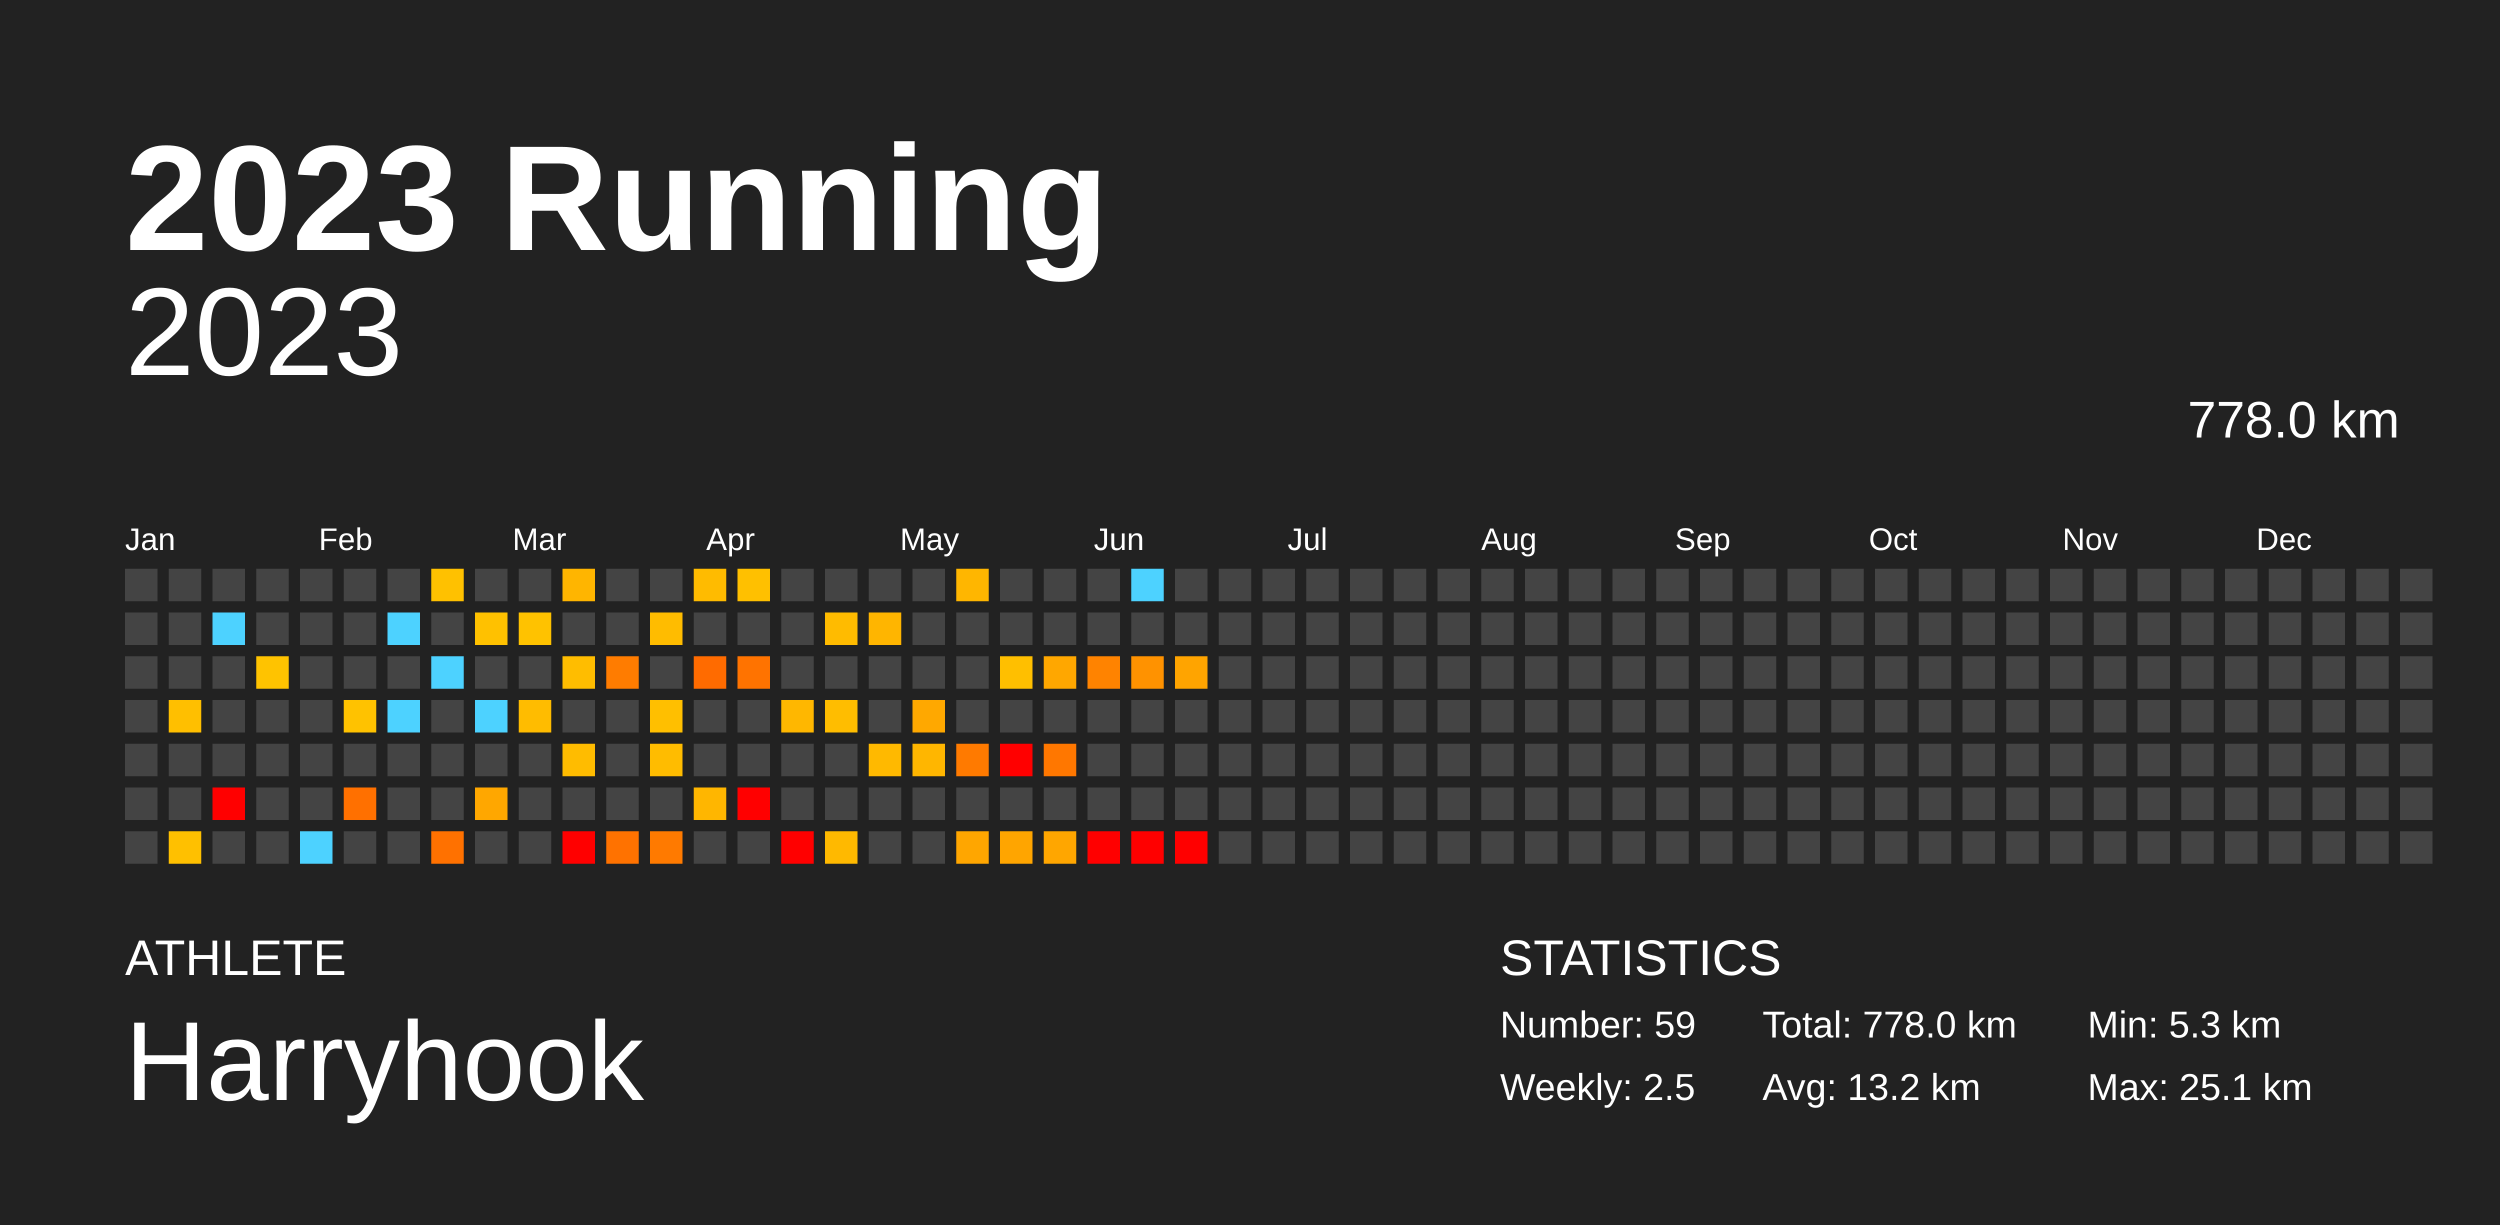
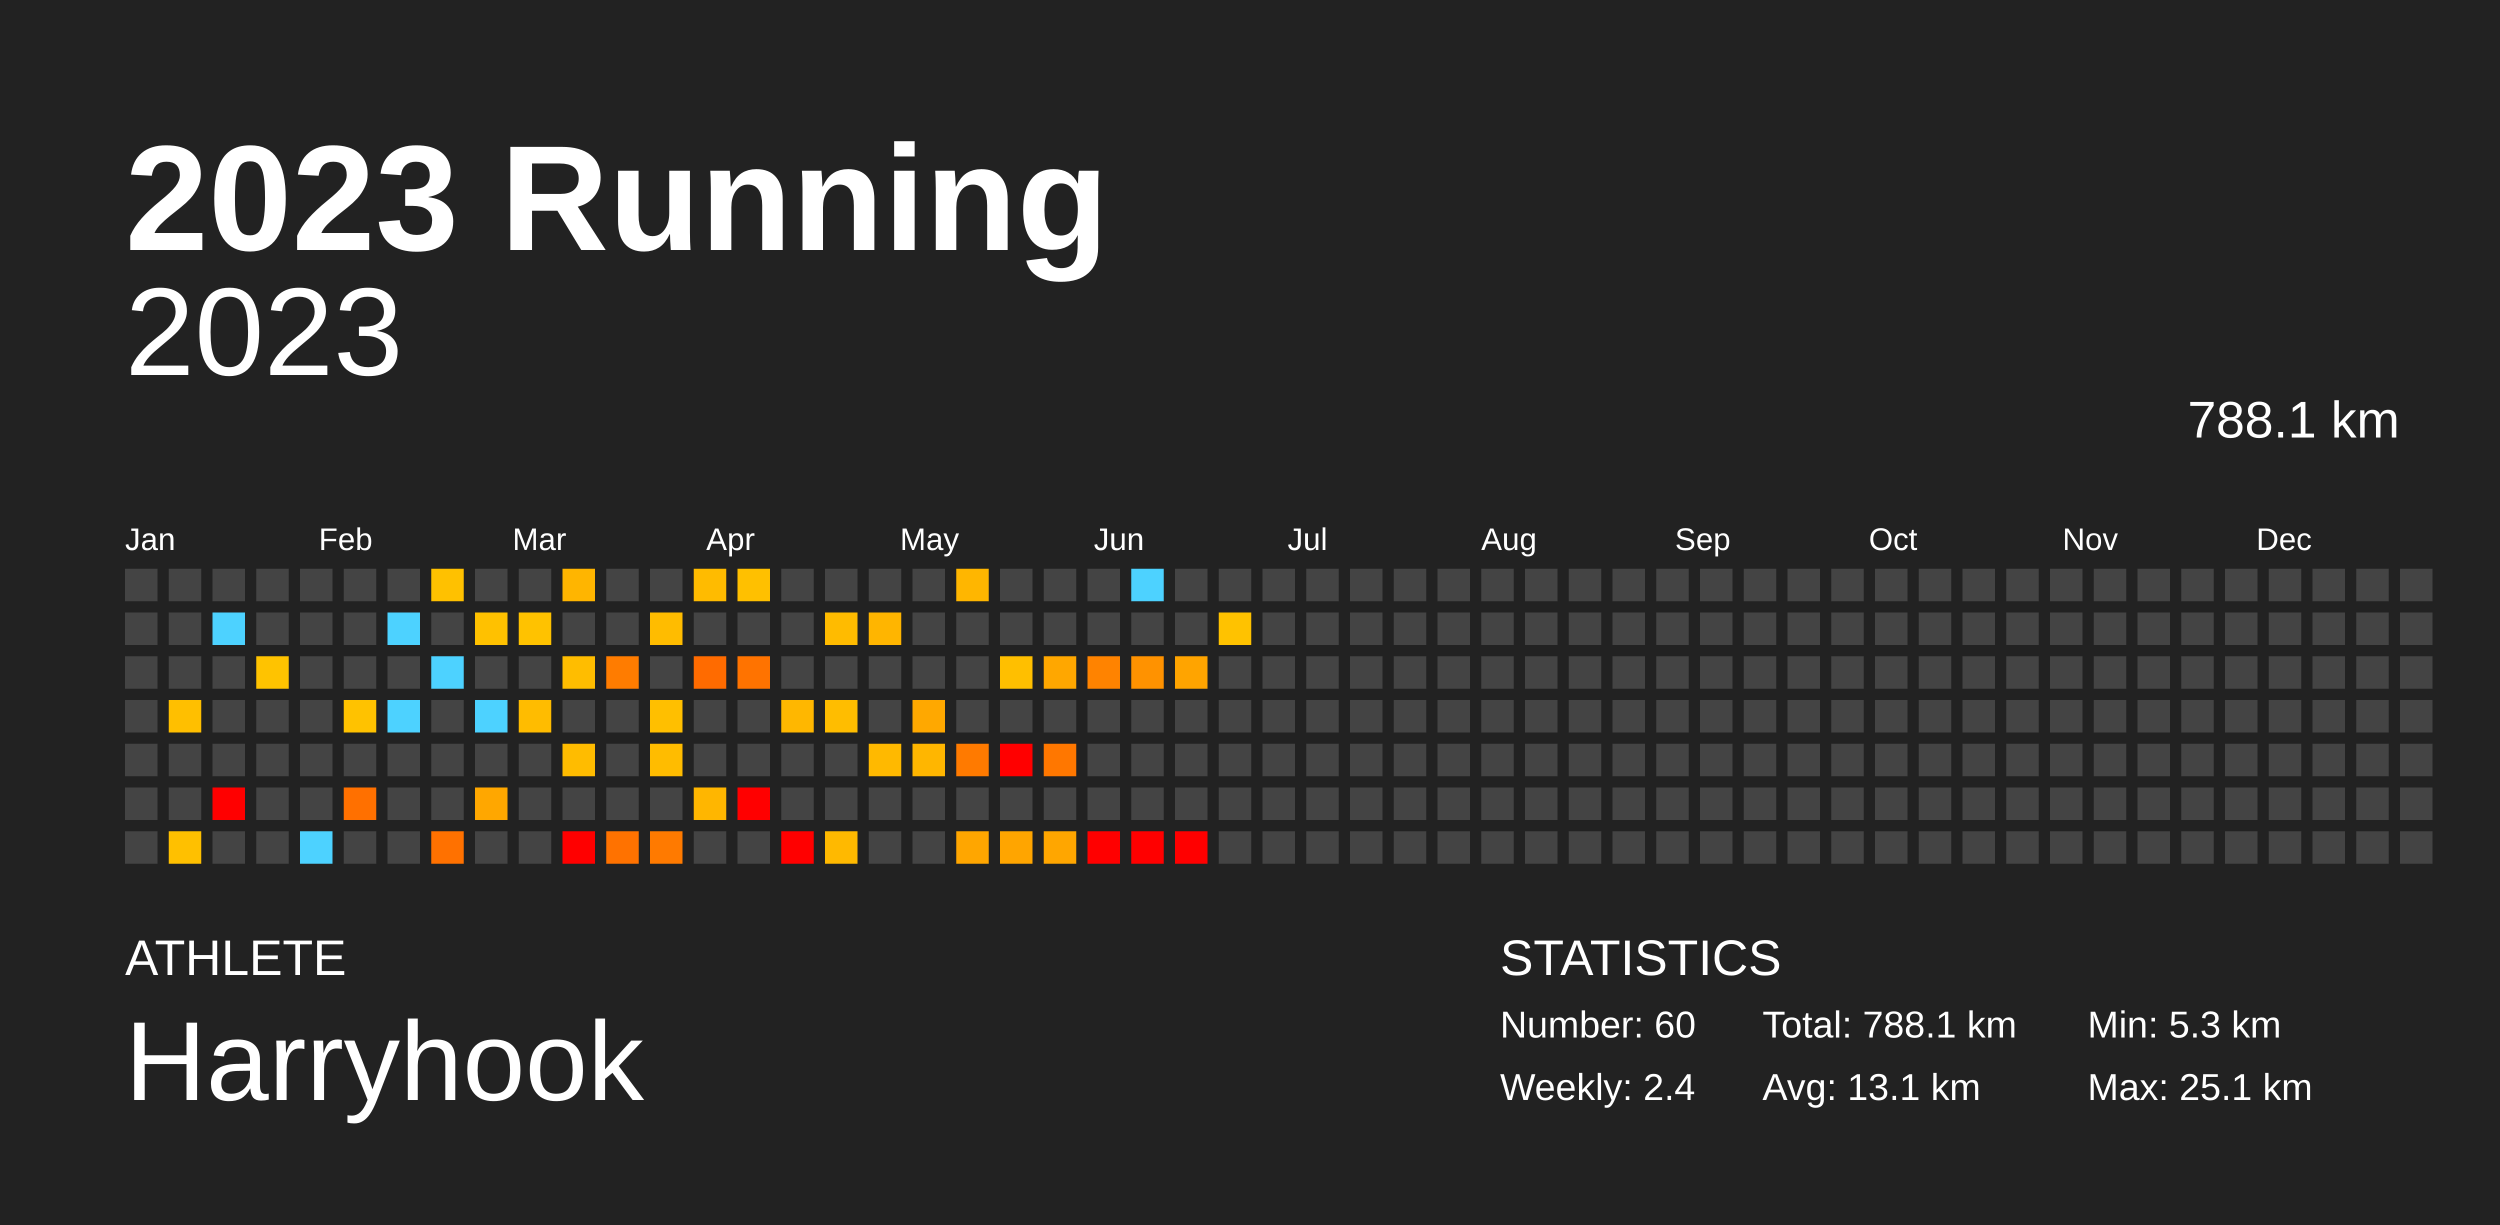
<svg xmlns="http://www.w3.org/2000/svg" baseProfile="full" height="98mm" version="1.1" viewBox="0,0,200,98" width="200mm">
  <defs />
  <rect fill="#222222" height="98" width="200" x="0" y="0" />
  <text fill="#FFFFFF" style="font-size:12px; font-family:Arial; font-weight:bold;" x="10" y="20">2023 Running</text>
  <text fill="#FFFFFF" style="font-size:4px; font-family:Arial" x="10" y="78">ATHLETE</text>
  <text fill="#FFFFFF" style="font-size:9px; font-family:Arial" x="10" y="88">Harryhook</text>
  <text fill="#FFFFFF" style="font-size:4px; font-family:Arial" x="120" y="78">STATISTICS</text>
-   <text fill="#FFFFFF" style="font-size:3px; font-family:Arial" x="120" y="83">Number: 59</text>
-   <text fill="#FFFFFF" style="font-size:3px; font-family:Arial" x="120" y="88">Weekly: 2.5</text>
-   <text fill="#FFFFFF" style="font-size:3px; font-family:Arial" x="141" y="83">Total: 778.0 km</text>
-   <text fill="#FFFFFF" style="font-size:3px; font-family:Arial" x="141" y="88">Avg: 13.2 km</text>
+   <text fill="#FFFFFF" style="font-size:3px; font-family:Arial" x="120" y="83">Number: 60</text>
+   <text fill="#FFFFFF" style="font-size:3px; font-family:Arial" x="120" y="88">Weekly: 2.4</text>
+   <text fill="#FFFFFF" style="font-size:3px; font-family:Arial" x="141" y="83">Total: 788.1 km</text>
+   <text fill="#FFFFFF" style="font-size:3px; font-family:Arial" x="141" y="88">Avg: 13.1 km</text>
  <text fill="#FFFFFF" style="font-size:3px; font-family:Arial" x="167" y="83">Min: 5.3 km</text>
  <text fill="#FFFFFF" style="font-size:3px; font-family:Arial" x="167" y="88">Max: 25.1 km</text>
  <text alignment-baseline="hanging" fill="#FFFFFF" style="font-size:10.0px; font-family:Arial;" x="10" y="30">2023</text>
-   <text alignment-baseline="hanging" fill="#FFFFFF" style="font-size:4.125px; font-family:Arial;" x="175" y="35">778.0 km</text>
+   <text alignment-baseline="hanging" fill="#FFFFFF" style="font-size:4.125px; font-family:Arial;" x="175" y="35">788.1 km</text>
  <text fill="#FFFFFF" style="font-size:2.5px; font-family:Arial" x="10.0" y="44">Jan</text>
  <text fill="#FFFFFF" style="font-size:2.5px; font-family:Arial" x="25.5" y="44">Feb</text>
  <text fill="#FFFFFF" style="font-size:2.5px; font-family:Arial" x="41.0" y="44">Mar</text>
  <text fill="#FFFFFF" style="font-size:2.5px; font-family:Arial" x="56.5" y="44">Apr</text>
  <text fill="#FFFFFF" style="font-size:2.5px; font-family:Arial" x="72.0" y="44">May</text>
  <text fill="#FFFFFF" style="font-size:2.5px; font-family:Arial" x="87.5" y="44">Jun</text>
  <text fill="#FFFFFF" style="font-size:2.5px; font-family:Arial" x="103.0" y="44">Jul</text>
  <text fill="#FFFFFF" style="font-size:2.5px; font-family:Arial" x="118.5" y="44">Aug</text>
  <text fill="#FFFFFF" style="font-size:2.5px; font-family:Arial" x="134.0" y="44">Sep</text>
  <text fill="#FFFFFF" style="font-size:2.5px; font-family:Arial" x="149.5" y="44">Oct</text>
  <text fill="#FFFFFF" style="font-size:2.5px; font-family:Arial" x="165.0" y="44">Nov</text>
  <text fill="#FFFFFF" style="font-size:2.5px; font-family:Arial" x="180.5" y="44">Dec</text>
  <rect fill="#444444" height="2.6" width="2.6" x="10.0" y="45.5" />
  <rect fill="#444444" height="2.6" width="2.6" x="10.0" y="49.0" />
  <rect fill="#444444" height="2.6" width="2.6" x="10.0" y="52.5" />
  <rect fill="#444444" height="2.6" width="2.6" x="10.0" y="56.0" />
  <rect fill="#444444" height="2.6" width="2.6" x="10.0" y="59.5" />
  <rect fill="#444444" height="2.6" width="2.6" x="10.0" y="63.0" />
  <rect fill="#444444" height="2.6" width="2.6" x="10.0" y="66.5" />
  <rect fill="#444444" height="2.6" width="2.6" x="13.5" y="45.5" />
  <rect fill="#444444" height="2.6" width="2.6" x="13.5" y="49.0" />
  <rect fill="#444444" height="2.6" width="2.6" x="13.5" y="52.5" />
  <rect fill="#ffbf00" height="2.6" width="2.6" x="13.5" y="56.0" />
  <rect fill="#444444" height="2.6" width="2.6" x="13.5" y="59.5" />
  <rect fill="#444444" height="2.6" width="2.6" x="13.5" y="63.0" />
  <rect fill="#ffc000" height="2.6" width="2.6" x="13.5" y="66.5" />
  <rect fill="#444444" height="2.6" width="2.6" x="17.0" y="45.5" />
  <rect fill="#4dd2ff" height="2.6" width="2.6" x="17.0" y="49.0" />
  <rect fill="#444444" height="2.6" width="2.6" x="17.0" y="52.5" />
  <rect fill="#444444" height="2.6" width="2.6" x="17.0" y="56.0" />
  <rect fill="#444444" height="2.6" width="2.6" x="17.0" y="59.5" />
  <rect fill="red" height="2.6" width="2.6" x="17.0" y="63.0" />
  <rect fill="#444444" height="2.6" width="2.6" x="17.0" y="66.5" />
  <rect fill="#444444" height="2.6" width="2.6" x="20.5" y="45.5" />
  <rect fill="#444444" height="2.6" width="2.6" x="20.5" y="49.0" />
  <rect fill="#ffc300" height="2.6" width="2.6" x="20.5" y="52.5" />
  <rect fill="#444444" height="2.6" width="2.6" x="20.5" y="56.0" />
  <rect fill="#444444" height="2.6" width="2.6" x="20.5" y="59.5" />
  <rect fill="#444444" height="2.6" width="2.6" x="20.5" y="63.0" />
  <rect fill="#444444" height="2.6" width="2.6" x="20.5" y="66.5" />
  <rect fill="#444444" height="2.6" width="2.6" x="24.0" y="45.5" />
  <rect fill="#444444" height="2.6" width="2.6" x="24.0" y="49.0" />
  <rect fill="#444444" height="2.6" width="2.6" x="24.0" y="52.5" />
  <rect fill="#444444" height="2.6" width="2.6" x="24.0" y="56.0" />
  <rect fill="#444444" height="2.6" width="2.6" x="24.0" y="59.5" />
  <rect fill="#444444" height="2.6" width="2.6" x="24.0" y="63.0" />
  <rect fill="#4dd2ff" height="2.6" width="2.6" x="24.0" y="66.5" />
  <rect fill="#444444" height="2.6" width="2.6" x="27.5" y="45.5" />
  <rect fill="#444444" height="2.6" width="2.6" x="27.5" y="49.0" />
  <rect fill="#444444" height="2.6" width="2.6" x="27.5" y="52.5" />
  <rect fill="#ffc200" height="2.6" width="2.6" x="27.5" y="56.0" />
  <rect fill="#444444" height="2.6" width="2.6" x="27.5" y="59.5" />
  <rect fill="#ff7000" height="2.6" width="2.6" x="27.5" y="63.0" />
  <rect fill="#444444" height="2.6" width="2.6" x="27.5" y="66.5" />
  <rect fill="#444444" height="2.6" width="2.6" x="31.0" y="45.5" />
  <rect fill="#4dd2ff" height="2.6" width="2.6" x="31.0" y="49.0" />
  <rect fill="#444444" height="2.6" width="2.6" x="31.0" y="52.5" />
  <rect fill="#4dd2ff" height="2.6" width="2.6" x="31.0" y="56.0" />
  <rect fill="#444444" height="2.6" width="2.6" x="31.0" y="59.5" />
  <rect fill="#444444" height="2.6" width="2.6" x="31.0" y="63.0" />
  <rect fill="#444444" height="2.6" width="2.6" x="31.0" y="66.5" />
  <rect fill="#ffc100" height="2.6" width="2.6" x="34.5" y="45.5" />
  <rect fill="#444444" height="2.6" width="2.6" x="34.5" y="49.0" />
  <rect fill="#4dd2ff" height="2.6" width="2.6" x="34.5" y="52.5" />
  <rect fill="#444444" height="2.6" width="2.6" x="34.5" y="56.0" />
  <rect fill="#444444" height="2.6" width="2.6" x="34.5" y="59.5" />
  <rect fill="#444444" height="2.6" width="2.6" x="34.5" y="63.0" />
  <rect fill="#ff7100" height="2.6" width="2.6" x="34.5" y="66.5" />
  <rect fill="#444444" height="2.6" width="2.6" x="38.0" y="45.5" />
  <rect fill="#ffc100" height="2.6" width="2.6" x="38.0" y="49.0" />
  <rect fill="#444444" height="2.6" width="2.6" x="38.0" y="52.5" />
  <rect fill="#4dd2ff" height="2.6" width="2.6" x="38.0" y="56.0" />
  <rect fill="#444444" height="2.6" width="2.6" x="38.0" y="59.5" />
  <rect fill="#ffa700" height="2.6" width="2.6" x="38.0" y="63.0" />
  <rect fill="#444444" height="2.6" width="2.6" x="38.0" y="66.5" />
  <rect fill="#444444" height="2.6" width="2.6" x="41.5" y="45.5" />
  <rect fill="#ffc200" height="2.6" width="2.6" x="41.5" y="49.0" />
  <rect fill="#444444" height="2.6" width="2.6" x="41.5" y="52.5" />
  <rect fill="#ffbc00" height="2.6" width="2.6" x="41.5" y="56.0" />
  <rect fill="#444444" height="2.6" width="2.6" x="41.5" y="59.5" />
  <rect fill="#444444" height="2.6" width="2.6" x="41.5" y="63.0" />
  <rect fill="#444444" height="2.6" width="2.6" x="41.5" y="66.5" />
  <rect fill="#ffb500" height="2.6" width="2.6" x="45.0" y="45.5" />
  <rect fill="#444444" height="2.6" width="2.6" x="45.0" y="49.0" />
  <rect fill="#ffbd00" height="2.6" width="2.6" x="45.0" y="52.5" />
  <rect fill="#444444" height="2.6" width="2.6" x="45.0" y="56.0" />
  <rect fill="#ffbc00" height="2.6" width="2.6" x="45.0" y="59.5" />
  <rect fill="#444444" height="2.6" width="2.6" x="45.0" y="63.0" />
  <rect fill="red" height="2.6" width="2.6" x="45.0" y="66.5" />
  <rect fill="#444444" height="2.6" width="2.6" x="48.5" y="45.5" />
  <rect fill="#444444" height="2.6" width="2.6" x="48.5" y="49.0" />
  <rect fill="#ff7c00" height="2.6" width="2.6" x="48.5" y="52.5" />
  <rect fill="#444444" height="2.6" width="2.6" x="48.5" y="56.0" />
  <rect fill="#444444" height="2.6" width="2.6" x="48.5" y="59.5" />
  <rect fill="#444444" height="2.6" width="2.6" x="48.5" y="63.0" />
  <rect fill="#ff7200" height="2.6" width="2.6" x="48.5" y="66.5" />
  <rect fill="#444444" height="2.6" width="2.6" x="52.0" y="45.5" />
  <rect fill="#ffbc00" height="2.6" width="2.6" x="52.0" y="49.0" />
  <rect fill="#444444" height="2.6" width="2.6" x="52.0" y="52.5" />
  <rect fill="#ffbf00" height="2.6" width="2.6" x="52.0" y="56.0" />
  <rect fill="#ffbc00" height="2.6" width="2.6" x="52.0" y="59.5" />
  <rect fill="#444444" height="2.6" width="2.6" x="52.0" y="63.0" />
  <rect fill="#ff7a00" height="2.6" width="2.6" x="52.0" y="66.5" />
  <rect fill="#ffbb00" height="2.6" width="2.6" x="55.5" y="45.5" />
  <rect fill="#444444" height="2.6" width="2.6" x="55.5" y="49.0" />
  <rect fill="#ff6b00" height="2.6" width="2.6" x="55.5" y="52.5" />
  <rect fill="#444444" height="2.6" width="2.6" x="55.5" y="56.0" />
  <rect fill="#444444" height="2.6" width="2.6" x="55.5" y="59.5" />
  <rect fill="#ffb600" height="2.6" width="2.6" x="55.5" y="63.0" />
  <rect fill="#444444" height="2.6" width="2.6" x="55.5" y="66.5" />
  <rect fill="#ffc000" height="2.6" width="2.6" x="59.0" y="45.5" />
  <rect fill="#444444" height="2.6" width="2.6" x="59.0" y="49.0" />
  <rect fill="#ff7300" height="2.6" width="2.6" x="59.0" y="52.5" />
  <rect fill="#444444" height="2.6" width="2.6" x="59.0" y="56.0" />
  <rect fill="#444444" height="2.6" width="2.6" x="59.0" y="59.5" />
  <rect fill="red" height="2.6" width="2.6" x="59.0" y="63.0" />
  <rect fill="#444444" height="2.6" width="2.6" x="59.0" y="66.5" />
  <rect fill="#444444" height="2.6" width="2.6" x="62.5" y="45.5" />
  <rect fill="#444444" height="2.6" width="2.6" x="62.5" y="49.0" />
  <rect fill="#444444" height="2.6" width="2.6" x="62.5" y="52.5" />
  <rect fill="#ffb700" height="2.6" width="2.6" x="62.5" y="56.0" />
  <rect fill="#444444" height="2.6" width="2.6" x="62.5" y="59.5" />
  <rect fill="#444444" height="2.6" width="2.6" x="62.5" y="63.0" />
  <rect fill="red" height="2.6" width="2.6" x="62.5" y="66.5" />
  <rect fill="#444444" height="2.6" width="2.6" x="66.0" y="45.5" />
  <rect fill="#ffbb00" height="2.6" width="2.6" x="66.0" y="49.0" />
  <rect fill="#444444" height="2.6" width="2.6" x="66.0" y="52.5" />
  <rect fill="#ffbd00" height="2.6" width="2.6" x="66.0" y="56.0" />
  <rect fill="#444444" height="2.6" width="2.6" x="66.0" y="59.5" />
  <rect fill="#444444" height="2.6" width="2.6" x="66.0" y="63.0" />
  <rect fill="#ffb900" height="2.6" width="2.6" x="66.0" y="66.5" />
  <rect fill="#444444" height="2.6" width="2.6" x="69.5" y="45.5" />
  <rect fill="#ffb500" height="2.6" width="2.6" x="69.5" y="49.0" />
  <rect fill="#444444" height="2.6" width="2.6" x="69.5" y="52.5" />
  <rect fill="#444444" height="2.6" width="2.6" x="69.5" y="56.0" />
  <rect fill="#ffb900" height="2.6" width="2.6" x="69.5" y="59.5" />
  <rect fill="#444444" height="2.6" width="2.6" x="69.5" y="63.0" />
  <rect fill="#444444" height="2.6" width="2.6" x="69.5" y="66.5" />
  <rect fill="#444444" height="2.6" width="2.6" x="73.0" y="45.5" />
  <rect fill="#444444" height="2.6" width="2.6" x="73.0" y="49.0" />
  <rect fill="#444444" height="2.6" width="2.6" x="73.0" y="52.5" />
  <rect fill="#ffa800" height="2.6" width="2.6" x="73.0" y="56.0" />
  <rect fill="#ffb600" height="2.6" width="2.6" x="73.0" y="59.5" />
  <rect fill="#444444" height="2.6" width="2.6" x="73.0" y="63.0" />
  <rect fill="#444444" height="2.6" width="2.6" x="73.0" y="66.5" />
  <rect fill="#ffb600" height="2.6" width="2.6" x="76.5" y="45.5" />
  <rect fill="#444444" height="2.6" width="2.6" x="76.5" y="49.0" />
  <rect fill="#444444" height="2.6" width="2.6" x="76.5" y="52.5" />
  <rect fill="#444444" height="2.6" width="2.6" x="76.5" y="56.0" />
  <rect fill="#ff7a00" height="2.6" width="2.6" x="76.5" y="59.5" />
  <rect fill="#444444" height="2.6" width="2.6" x="76.5" y="63.0" />
  <rect fill="#ffa600" height="2.6" width="2.6" x="76.5" y="66.5" />
  <rect fill="#444444" height="2.6" width="2.6" x="80.0" y="45.5" />
  <rect fill="#444444" height="2.6" width="2.6" x="80.0" y="49.0" />
  <rect fill="#ffbf00" height="2.6" width="2.6" x="80.0" y="52.5" />
  <rect fill="#444444" height="2.6" width="2.6" x="80.0" y="56.0" />
  <rect fill="red" height="2.6" width="2.6" x="80.0" y="59.5" />
  <rect fill="#444444" height="2.6" width="2.6" x="80.0" y="63.0" />
  <rect fill="#ffa500" height="2.6" width="2.6" x="80.0" y="66.5" />
  <rect fill="#444444" height="2.6" width="2.6" x="83.5" y="45.5" />
  <rect fill="#444444" height="2.6" width="2.6" x="83.5" y="49.0" />
  <rect fill="#ffa700" height="2.6" width="2.6" x="83.5" y="52.5" />
  <rect fill="#444444" height="2.6" width="2.6" x="83.5" y="56.0" />
  <rect fill="#ff7700" height="2.6" width="2.6" x="83.5" y="59.5" />
  <rect fill="#444444" height="2.6" width="2.6" x="83.5" y="63.0" />
  <rect fill="#ffa600" height="2.6" width="2.6" x="83.5" y="66.5" />
  <rect fill="#444444" height="2.6" width="2.6" x="87.0" y="45.5" />
  <rect fill="#444444" height="2.6" width="2.6" x="87.0" y="49.0" />
  <rect fill="#ff8300" height="2.6" width="2.6" x="87.0" y="52.5" />
  <rect fill="#444444" height="2.6" width="2.6" x="87.0" y="56.0" />
  <rect fill="#444444" height="2.6" width="2.6" x="87.0" y="59.5" />
  <rect fill="#444444" height="2.6" width="2.6" x="87.0" y="63.0" />
  <rect fill="red" height="2.6" width="2.6" x="87.0" y="66.5" />
  <rect fill="#4dd2ff" height="2.6" width="2.6" x="90.5" y="45.5" />
  <rect fill="#444444" height="2.6" width="2.6" x="90.5" y="49.0" />
  <rect fill="#ff9200" height="2.6" width="2.6" x="90.5" y="52.5" />
  <rect fill="#444444" height="2.6" width="2.6" x="90.5" y="56.0" />
  <rect fill="#444444" height="2.6" width="2.6" x="90.5" y="59.5" />
  <rect fill="#444444" height="2.6" width="2.6" x="90.5" y="63.0" />
  <rect fill="red" height="2.6" width="2.6" x="90.5" y="66.5" />
  <rect fill="#444444" height="2.6" width="2.6" x="94.0" y="45.5" />
  <rect fill="#444444" height="2.6" width="2.6" x="94.0" y="49.0" />
  <rect fill="#ffa400" height="2.6" width="2.6" x="94.0" y="52.5" />
  <rect fill="#444444" height="2.6" width="2.6" x="94.0" y="56.0" />
  <rect fill="#444444" height="2.6" width="2.6" x="94.0" y="59.5" />
  <rect fill="#444444" height="2.6" width="2.6" x="94.0" y="63.0" />
  <rect fill="red" height="2.6" width="2.6" x="94.0" y="66.5" />
  <rect fill="#444444" height="2.6" width="2.6" x="97.5" y="45.5" />
-   <rect fill="#444444" height="2.6" width="2.6" x="97.5" y="49.0" />
+   <rect fill="#ffc200" height="2.6" width="2.6" x="97.5" y="49.0" />
  <rect fill="#444444" height="2.6" width="2.6" x="97.5" y="52.5" />
  <rect fill="#444444" height="2.6" width="2.6" x="97.5" y="56.0" />
  <rect fill="#444444" height="2.6" width="2.6" x="97.5" y="59.5" />
  <rect fill="#444444" height="2.6" width="2.6" x="97.5" y="63.0" />
  <rect fill="#444444" height="2.6" width="2.6" x="97.5" y="66.5" />
  <rect fill="#444444" height="2.6" width="2.6" x="101.0" y="45.5" />
  <rect fill="#444444" height="2.6" width="2.6" x="101.0" y="49.0" />
  <rect fill="#444444" height="2.6" width="2.6" x="101.0" y="52.5" />
  <rect fill="#444444" height="2.6" width="2.6" x="101.0" y="56.0" />
  <rect fill="#444444" height="2.6" width="2.6" x="101.0" y="59.5" />
  <rect fill="#444444" height="2.6" width="2.6" x="101.0" y="63.0" />
  <rect fill="#444444" height="2.6" width="2.6" x="101.0" y="66.5" />
  <rect fill="#444444" height="2.6" width="2.6" x="104.5" y="45.5" />
  <rect fill="#444444" height="2.6" width="2.6" x="104.5" y="49.0" />
  <rect fill="#444444" height="2.6" width="2.6" x="104.5" y="52.5" />
  <rect fill="#444444" height="2.6" width="2.6" x="104.5" y="56.0" />
  <rect fill="#444444" height="2.6" width="2.6" x="104.5" y="59.5" />
  <rect fill="#444444" height="2.6" width="2.6" x="104.5" y="63.0" />
  <rect fill="#444444" height="2.6" width="2.6" x="104.5" y="66.5" />
  <rect fill="#444444" height="2.6" width="2.6" x="108.0" y="45.5" />
  <rect fill="#444444" height="2.6" width="2.6" x="108.0" y="49.0" />
  <rect fill="#444444" height="2.6" width="2.6" x="108.0" y="52.5" />
  <rect fill="#444444" height="2.6" width="2.6" x="108.0" y="56.0" />
  <rect fill="#444444" height="2.6" width="2.6" x="108.0" y="59.5" />
  <rect fill="#444444" height="2.6" width="2.6" x="108.0" y="63.0" />
  <rect fill="#444444" height="2.6" width="2.6" x="108.0" y="66.5" />
  <rect fill="#444444" height="2.6" width="2.6" x="111.5" y="45.5" />
  <rect fill="#444444" height="2.6" width="2.6" x="111.5" y="49.0" />
  <rect fill="#444444" height="2.6" width="2.6" x="111.5" y="52.5" />
  <rect fill="#444444" height="2.6" width="2.6" x="111.5" y="56.0" />
  <rect fill="#444444" height="2.6" width="2.6" x="111.5" y="59.5" />
  <rect fill="#444444" height="2.6" width="2.6" x="111.5" y="63.0" />
  <rect fill="#444444" height="2.6" width="2.6" x="111.5" y="66.5" />
  <rect fill="#444444" height="2.6" width="2.6" x="115.0" y="45.5" />
  <rect fill="#444444" height="2.6" width="2.6" x="115.0" y="49.0" />
  <rect fill="#444444" height="2.6" width="2.6" x="115.0" y="52.5" />
  <rect fill="#444444" height="2.6" width="2.6" x="115.0" y="56.0" />
  <rect fill="#444444" height="2.6" width="2.6" x="115.0" y="59.5" />
  <rect fill="#444444" height="2.6" width="2.6" x="115.0" y="63.0" />
  <rect fill="#444444" height="2.6" width="2.6" x="115.0" y="66.5" />
  <rect fill="#444444" height="2.6" width="2.6" x="118.5" y="45.5" />
  <rect fill="#444444" height="2.6" width="2.6" x="118.5" y="49.0" />
  <rect fill="#444444" height="2.6" width="2.6" x="118.5" y="52.5" />
  <rect fill="#444444" height="2.6" width="2.6" x="118.5" y="56.0" />
  <rect fill="#444444" height="2.6" width="2.6" x="118.5" y="59.5" />
  <rect fill="#444444" height="2.6" width="2.6" x="118.5" y="63.0" />
  <rect fill="#444444" height="2.6" width="2.6" x="118.5" y="66.5" />
  <rect fill="#444444" height="2.6" width="2.6" x="122.0" y="45.5" />
  <rect fill="#444444" height="2.6" width="2.6" x="122.0" y="49.0" />
  <rect fill="#444444" height="2.6" width="2.6" x="122.0" y="52.5" />
  <rect fill="#444444" height="2.6" width="2.6" x="122.0" y="56.0" />
  <rect fill="#444444" height="2.6" width="2.6" x="122.0" y="59.5" />
  <rect fill="#444444" height="2.6" width="2.6" x="122.0" y="63.0" />
  <rect fill="#444444" height="2.6" width="2.6" x="122.0" y="66.5" />
  <rect fill="#444444" height="2.6" width="2.6" x="125.5" y="45.5" />
  <rect fill="#444444" height="2.6" width="2.6" x="125.5" y="49.0" />
  <rect fill="#444444" height="2.6" width="2.6" x="125.5" y="52.5" />
  <rect fill="#444444" height="2.6" width="2.6" x="125.5" y="56.0" />
  <rect fill="#444444" height="2.6" width="2.6" x="125.5" y="59.5" />
  <rect fill="#444444" height="2.6" width="2.6" x="125.5" y="63.0" />
  <rect fill="#444444" height="2.6" width="2.6" x="125.5" y="66.5" />
  <rect fill="#444444" height="2.6" width="2.6" x="129.0" y="45.5" />
  <rect fill="#444444" height="2.6" width="2.6" x="129.0" y="49.0" />
  <rect fill="#444444" height="2.6" width="2.6" x="129.0" y="52.5" />
  <rect fill="#444444" height="2.6" width="2.6" x="129.0" y="56.0" />
  <rect fill="#444444" height="2.6" width="2.6" x="129.0" y="59.5" />
  <rect fill="#444444" height="2.6" width="2.6" x="129.0" y="63.0" />
  <rect fill="#444444" height="2.6" width="2.6" x="129.0" y="66.5" />
  <rect fill="#444444" height="2.6" width="2.6" x="132.5" y="45.5" />
  <rect fill="#444444" height="2.6" width="2.6" x="132.5" y="49.0" />
  <rect fill="#444444" height="2.6" width="2.6" x="132.5" y="52.5" />
  <rect fill="#444444" height="2.6" width="2.6" x="132.5" y="56.0" />
  <rect fill="#444444" height="2.6" width="2.6" x="132.5" y="59.5" />
  <rect fill="#444444" height="2.6" width="2.6" x="132.5" y="63.0" />
  <rect fill="#444444" height="2.6" width="2.6" x="132.5" y="66.5" />
  <rect fill="#444444" height="2.6" width="2.6" x="136.0" y="45.5" />
  <rect fill="#444444" height="2.6" width="2.6" x="136.0" y="49.0" />
  <rect fill="#444444" height="2.6" width="2.6" x="136.0" y="52.5" />
  <rect fill="#444444" height="2.6" width="2.6" x="136.0" y="56.0" />
  <rect fill="#444444" height="2.6" width="2.6" x="136.0" y="59.5" />
  <rect fill="#444444" height="2.6" width="2.6" x="136.0" y="63.0" />
  <rect fill="#444444" height="2.6" width="2.6" x="136.0" y="66.5" />
  <rect fill="#444444" height="2.6" width="2.6" x="139.5" y="45.5" />
  <rect fill="#444444" height="2.6" width="2.6" x="139.5" y="49.0" />
  <rect fill="#444444" height="2.6" width="2.6" x="139.5" y="52.5" />
  <rect fill="#444444" height="2.6" width="2.6" x="139.5" y="56.0" />
  <rect fill="#444444" height="2.6" width="2.6" x="139.5" y="59.5" />
  <rect fill="#444444" height="2.6" width="2.6" x="139.5" y="63.0" />
  <rect fill="#444444" height="2.6" width="2.6" x="139.5" y="66.5" />
  <rect fill="#444444" height="2.6" width="2.6" x="143.0" y="45.5" />
  <rect fill="#444444" height="2.6" width="2.6" x="143.0" y="49.0" />
  <rect fill="#444444" height="2.6" width="2.6" x="143.0" y="52.5" />
  <rect fill="#444444" height="2.6" width="2.6" x="143.0" y="56.0" />
  <rect fill="#444444" height="2.6" width="2.6" x="143.0" y="59.5" />
  <rect fill="#444444" height="2.6" width="2.6" x="143.0" y="63.0" />
  <rect fill="#444444" height="2.6" width="2.6" x="143.0" y="66.5" />
  <rect fill="#444444" height="2.6" width="2.6" x="146.5" y="45.5" />
  <rect fill="#444444" height="2.6" width="2.6" x="146.5" y="49.0" />
  <rect fill="#444444" height="2.6" width="2.6" x="146.5" y="52.5" />
  <rect fill="#444444" height="2.6" width="2.6" x="146.5" y="56.0" />
  <rect fill="#444444" height="2.6" width="2.6" x="146.5" y="59.5" />
  <rect fill="#444444" height="2.6" width="2.6" x="146.5" y="63.0" />
  <rect fill="#444444" height="2.6" width="2.6" x="146.5" y="66.5" />
  <rect fill="#444444" height="2.6" width="2.6" x="150.0" y="45.5" />
  <rect fill="#444444" height="2.6" width="2.6" x="150.0" y="49.0" />
  <rect fill="#444444" height="2.6" width="2.6" x="150.0" y="52.5" />
  <rect fill="#444444" height="2.6" width="2.6" x="150.0" y="56.0" />
  <rect fill="#444444" height="2.6" width="2.6" x="150.0" y="59.5" />
  <rect fill="#444444" height="2.6" width="2.6" x="150.0" y="63.0" />
  <rect fill="#444444" height="2.6" width="2.6" x="150.0" y="66.5" />
  <rect fill="#444444" height="2.6" width="2.6" x="153.5" y="45.5" />
  <rect fill="#444444" height="2.6" width="2.6" x="153.5" y="49.0" />
  <rect fill="#444444" height="2.6" width="2.6" x="153.5" y="52.5" />
  <rect fill="#444444" height="2.6" width="2.6" x="153.5" y="56.0" />
  <rect fill="#444444" height="2.6" width="2.6" x="153.5" y="59.5" />
  <rect fill="#444444" height="2.6" width="2.6" x="153.5" y="63.0" />
  <rect fill="#444444" height="2.6" width="2.6" x="153.5" y="66.5" />
  <rect fill="#444444" height="2.6" width="2.6" x="157.0" y="45.5" />
  <rect fill="#444444" height="2.6" width="2.6" x="157.0" y="49.0" />
  <rect fill="#444444" height="2.6" width="2.6" x="157.0" y="52.5" />
  <rect fill="#444444" height="2.6" width="2.6" x="157.0" y="56.0" />
  <rect fill="#444444" height="2.6" width="2.6" x="157.0" y="59.5" />
  <rect fill="#444444" height="2.6" width="2.6" x="157.0" y="63.0" />
  <rect fill="#444444" height="2.6" width="2.6" x="157.0" y="66.5" />
  <rect fill="#444444" height="2.6" width="2.6" x="160.5" y="45.5" />
  <rect fill="#444444" height="2.6" width="2.6" x="160.5" y="49.0" />
  <rect fill="#444444" height="2.6" width="2.6" x="160.5" y="52.5" />
  <rect fill="#444444" height="2.6" width="2.6" x="160.5" y="56.0" />
  <rect fill="#444444" height="2.6" width="2.6" x="160.5" y="59.5" />
  <rect fill="#444444" height="2.6" width="2.6" x="160.5" y="63.0" />
  <rect fill="#444444" height="2.6" width="2.6" x="160.5" y="66.5" />
  <rect fill="#444444" height="2.6" width="2.6" x="164.0" y="45.5" />
  <rect fill="#444444" height="2.6" width="2.6" x="164.0" y="49.0" />
  <rect fill="#444444" height="2.6" width="2.6" x="164.0" y="52.5" />
  <rect fill="#444444" height="2.6" width="2.6" x="164.0" y="56.0" />
  <rect fill="#444444" height="2.6" width="2.6" x="164.0" y="59.5" />
  <rect fill="#444444" height="2.6" width="2.6" x="164.0" y="63.0" />
  <rect fill="#444444" height="2.6" width="2.6" x="164.0" y="66.5" />
  <rect fill="#444444" height="2.6" width="2.6" x="167.5" y="45.5" />
  <rect fill="#444444" height="2.6" width="2.6" x="167.5" y="49.0" />
  <rect fill="#444444" height="2.6" width="2.6" x="167.5" y="52.5" />
  <rect fill="#444444" height="2.6" width="2.6" x="167.5" y="56.0" />
  <rect fill="#444444" height="2.6" width="2.6" x="167.5" y="59.5" />
  <rect fill="#444444" height="2.6" width="2.6" x="167.5" y="63.0" />
  <rect fill="#444444" height="2.6" width="2.6" x="167.5" y="66.5" />
  <rect fill="#444444" height="2.6" width="2.6" x="171.0" y="45.5" />
  <rect fill="#444444" height="2.6" width="2.6" x="171.0" y="49.0" />
  <rect fill="#444444" height="2.6" width="2.6" x="171.0" y="52.5" />
  <rect fill="#444444" height="2.6" width="2.6" x="171.0" y="56.0" />
  <rect fill="#444444" height="2.6" width="2.6" x="171.0" y="59.5" />
  <rect fill="#444444" height="2.6" width="2.6" x="171.0" y="63.0" />
  <rect fill="#444444" height="2.6" width="2.6" x="171.0" y="66.5" />
  <rect fill="#444444" height="2.6" width="2.6" x="174.5" y="45.5" />
  <rect fill="#444444" height="2.6" width="2.6" x="174.5" y="49.0" />
  <rect fill="#444444" height="2.6" width="2.6" x="174.5" y="52.5" />
  <rect fill="#444444" height="2.6" width="2.6" x="174.5" y="56.0" />
  <rect fill="#444444" height="2.6" width="2.6" x="174.5" y="59.5" />
  <rect fill="#444444" height="2.6" width="2.6" x="174.5" y="63.0" />
  <rect fill="#444444" height="2.6" width="2.6" x="174.5" y="66.5" />
  <rect fill="#444444" height="2.6" width="2.6" x="178.0" y="45.5" />
  <rect fill="#444444" height="2.6" width="2.6" x="178.0" y="49.0" />
  <rect fill="#444444" height="2.6" width="2.6" x="178.0" y="52.5" />
  <rect fill="#444444" height="2.6" width="2.6" x="178.0" y="56.0" />
  <rect fill="#444444" height="2.6" width="2.6" x="178.0" y="59.5" />
  <rect fill="#444444" height="2.6" width="2.6" x="178.0" y="63.0" />
  <rect fill="#444444" height="2.6" width="2.6" x="178.0" y="66.5" />
  <rect fill="#444444" height="2.6" width="2.6" x="181.5" y="45.5" />
  <rect fill="#444444" height="2.6" width="2.6" x="181.5" y="49.0" />
  <rect fill="#444444" height="2.6" width="2.6" x="181.5" y="52.5" />
  <rect fill="#444444" height="2.6" width="2.6" x="181.5" y="56.0" />
  <rect fill="#444444" height="2.6" width="2.6" x="181.5" y="59.5" />
  <rect fill="#444444" height="2.6" width="2.6" x="181.5" y="63.0" />
  <rect fill="#444444" height="2.6" width="2.6" x="181.5" y="66.5" />
  <rect fill="#444444" height="2.6" width="2.6" x="185.0" y="45.5" />
  <rect fill="#444444" height="2.6" width="2.6" x="185.0" y="49.0" />
  <rect fill="#444444" height="2.6" width="2.6" x="185.0" y="52.5" />
  <rect fill="#444444" height="2.6" width="2.6" x="185.0" y="56.0" />
  <rect fill="#444444" height="2.6" width="2.6" x="185.0" y="59.5" />
  <rect fill="#444444" height="2.6" width="2.6" x="185.0" y="63.0" />
  <rect fill="#444444" height="2.6" width="2.6" x="185.0" y="66.5" />
  <rect fill="#444444" height="2.6" width="2.6" x="188.5" y="45.5" />
  <rect fill="#444444" height="2.6" width="2.6" x="188.5" y="49.0" />
  <rect fill="#444444" height="2.6" width="2.6" x="188.5" y="52.5" />
  <rect fill="#444444" height="2.6" width="2.6" x="188.5" y="56.0" />
  <rect fill="#444444" height="2.6" width="2.6" x="188.5" y="59.5" />
  <rect fill="#444444" height="2.6" width="2.6" x="188.5" y="63.0" />
  <rect fill="#444444" height="2.6" width="2.6" x="188.5" y="66.5" />
  <rect fill="#444444" height="2.6" width="2.6" x="192.0" y="45.5" />
  <rect fill="#444444" height="2.6" width="2.6" x="192.0" y="49.0" />
  <rect fill="#444444" height="2.6" width="2.6" x="192.0" y="52.5" />
  <rect fill="#444444" height="2.6" width="2.6" x="192.0" y="56.0" />
  <rect fill="#444444" height="2.6" width="2.6" x="192.0" y="59.5" />
  <rect fill="#444444" height="2.6" width="2.6" x="192.0" y="63.0" />
  <rect fill="#444444" height="2.6" width="2.6" x="192.0" y="66.5" />
</svg>
